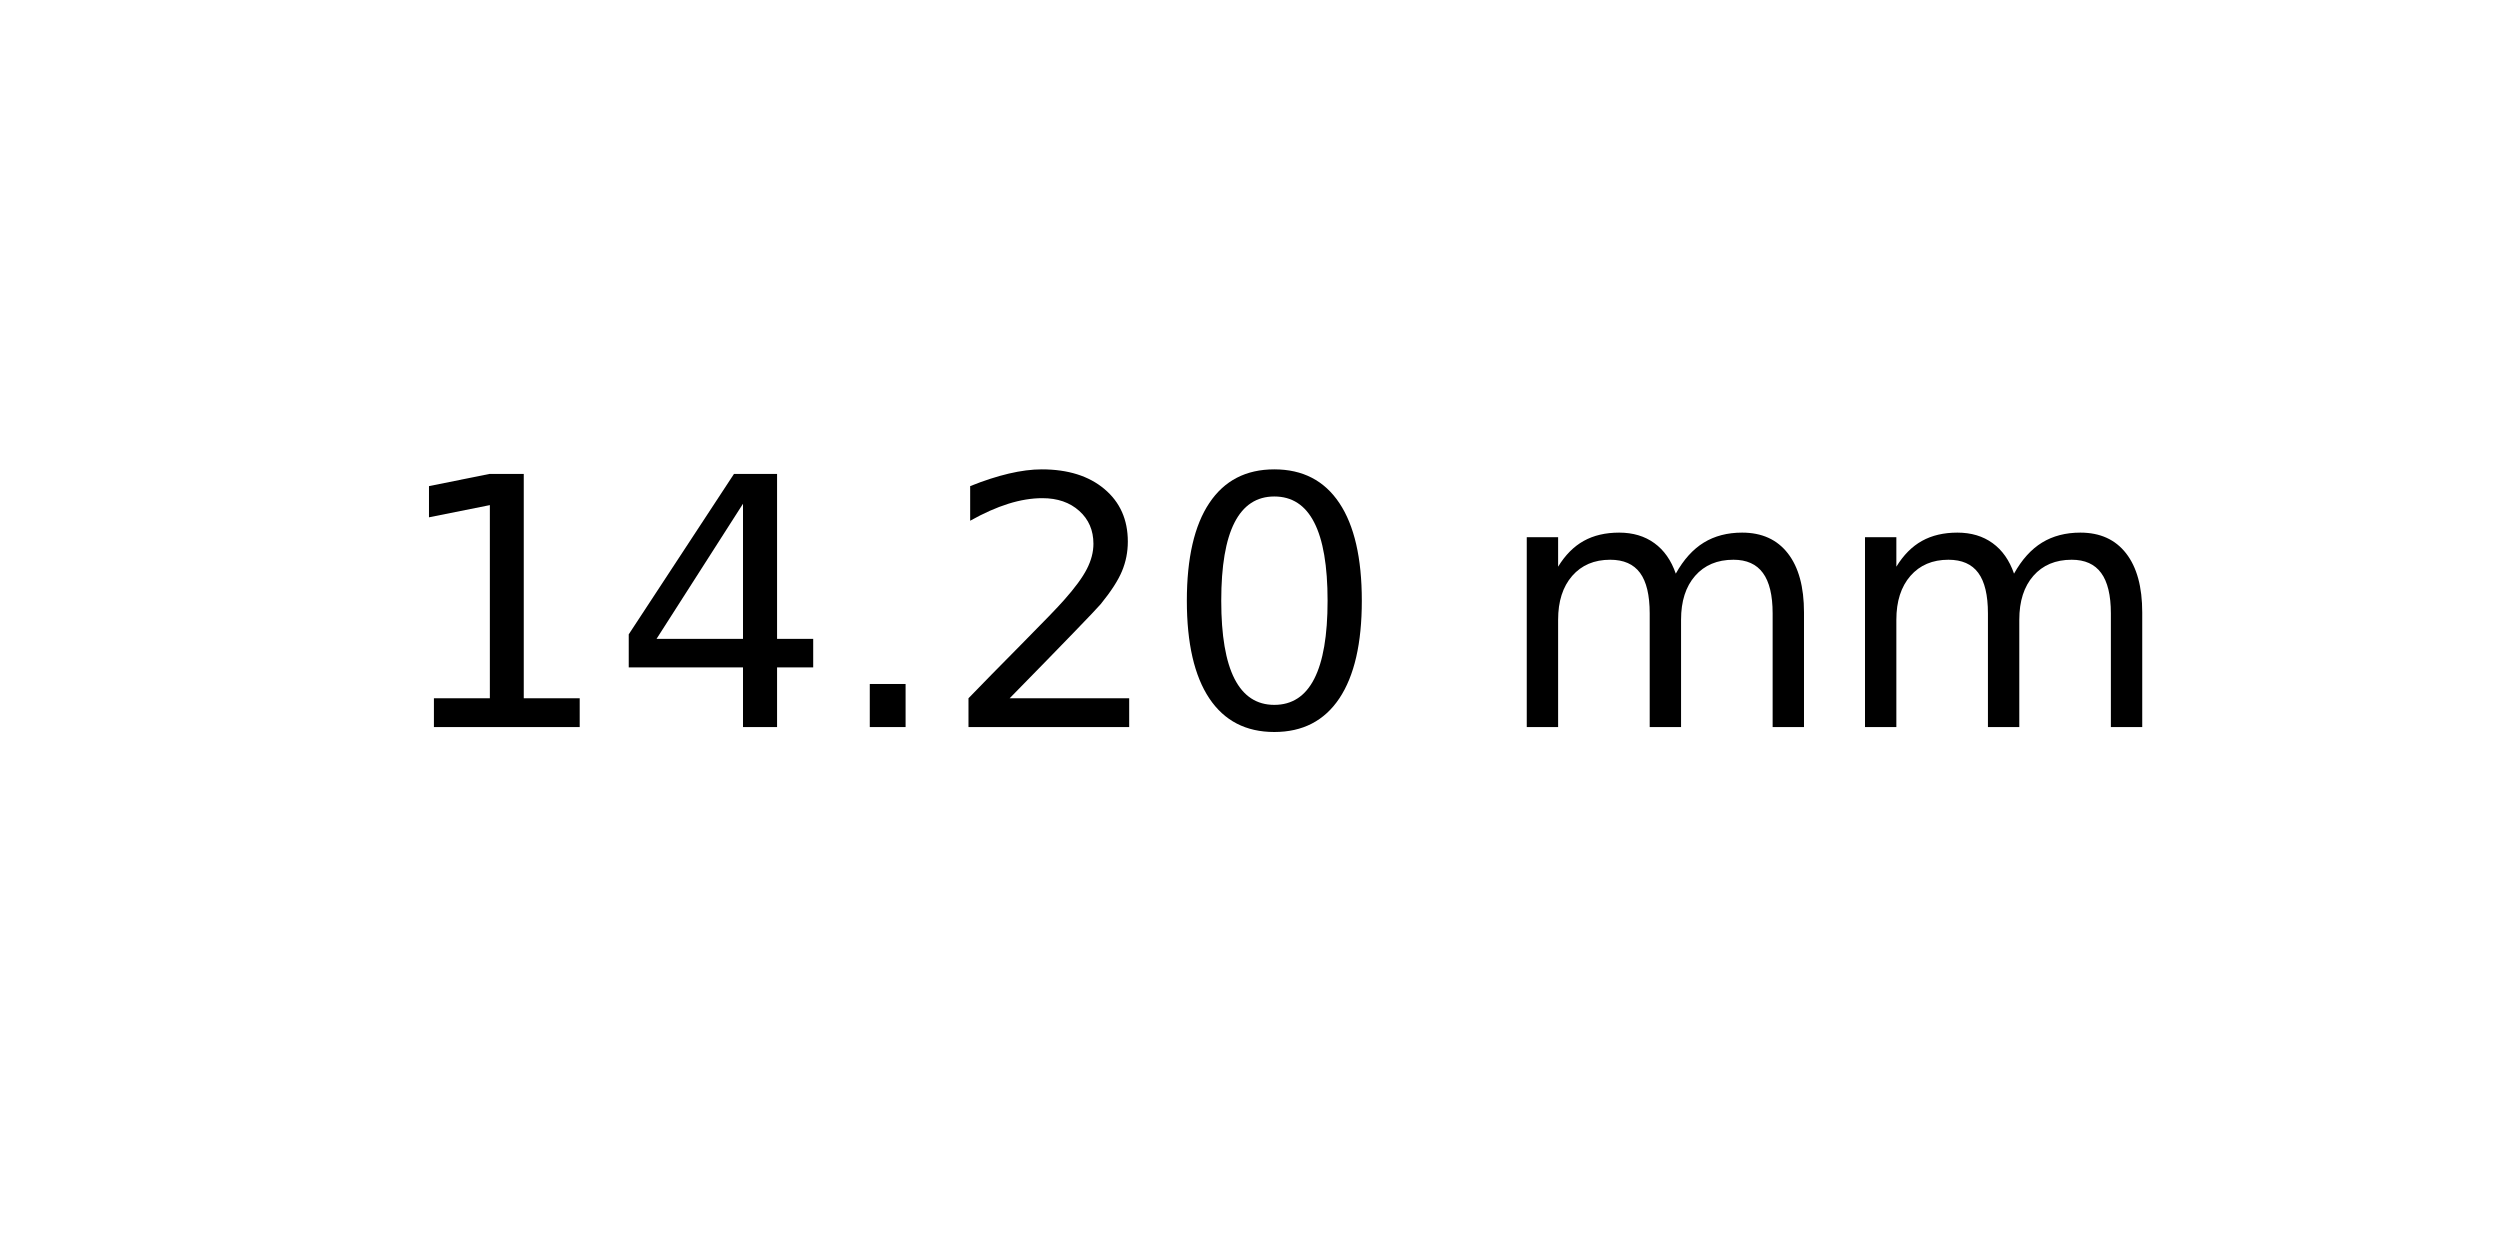
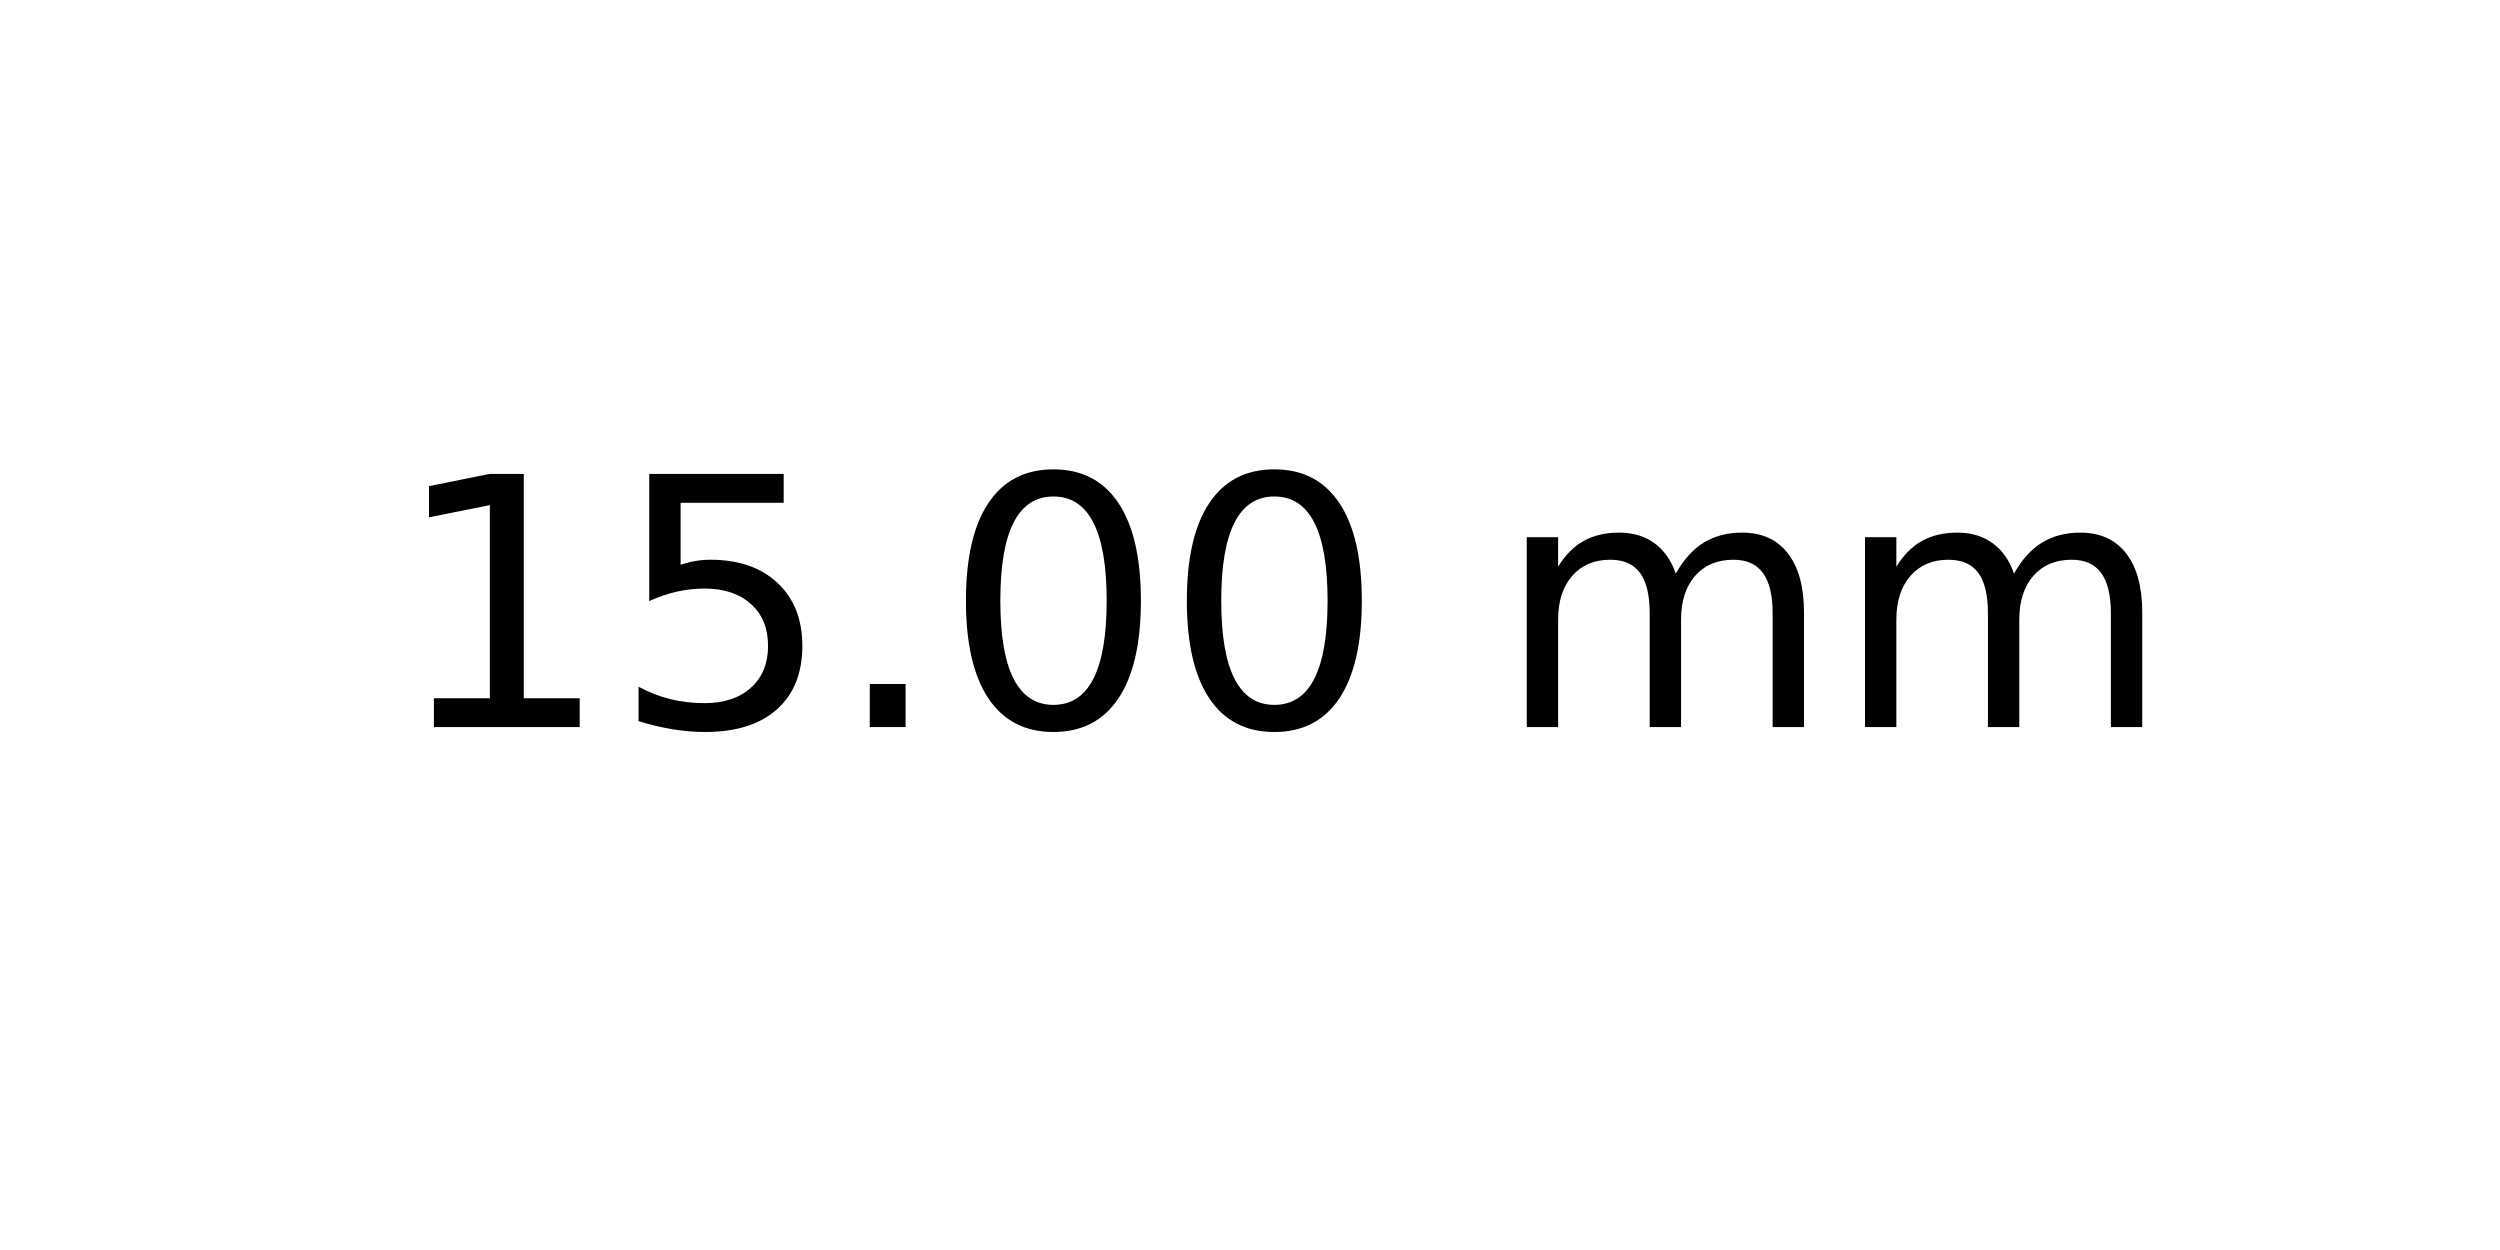
<svg xmlns="http://www.w3.org/2000/svg" xmlns:xlink="http://www.w3.org/1999/xlink" width="72pt" height="36pt" viewBox="0 0 72 36" version="1.1">
  <defs>
    <style type="text/css">*{stroke-linejoin: round; stroke-linecap: butt}</style>
  </defs>
  <g id="figure_1">
    <g id="axes_1">
      <g id="text_1">
        <g transform="translate(11.25625 20.93937) scale(0.1 -0.1)">
          <defs>
            <path id="DejaVuSans-31" d="M 794 531  L 1825 531  L 1825 4091  L 703 3866  L 703 4441  L 1819 4666  L 2450 4666  L 2450 531  L 3481 531  L 3481 0  L 794 0  L 794 531  z " transform="scale(0.015625)" />
-             <path id="DejaVuSans-34" d="M 2419 4116  L 825 1625  L 2419 1625  L 2419 4116  z M 2253 4666  L 3047 4666  L 3047 1625  L 3713 1625  L 3713 1100  L 3047 1100  L 3047 0  L 2419 0  L 2419 1100  L 313 1100  L 313 1709  L 2253 4666  z " transform="scale(0.015625)" />
+             <path id="DejaVuSans-35" d="M 691 4666  L 3169 4666  L 3169 4134  L 1269 4134  L 1269 2991  Q 1406 3038 1543 3061  Q 1681 3084 1819 3084  Q 2600 3084 3056 2656  Q 3513 2228 3513 1497  Q 3513 744 3044 326  Q 2575 -91 1722 -91  Q 1428 -91 1123 -41  Q 819 9 494 109  L 494 744  Q 775 591 1075 516  Q 1375 441 1709 441  Q 2250 441 2565 725  Q 2881 1009 2881 1497  Q 2881 1984 2565 2268  Q 2250 2553 1709 2553  Q 1456 2553 1204 2497  Q 953 2441 691 2322  L 691 4666  z " transform="scale(0.015625)" />
            <path id="DejaVuSans-2e" d="M 684 794  L 1344 794  L 1344 0  L 684 0  L 684 794  z " transform="scale(0.015625)" />
-             <path id="DejaVuSans-32" d="M 1228 531  L 3431 531  L 3431 0  L 469 0  L 469 531  Q 828 903 1448 1529  Q 2069 2156 2228 2338  Q 2531 2678 2651 2914  Q 2772 3150 2772 3378  Q 2772 3750 2511 3984  Q 2250 4219 1831 4219  Q 1534 4219 1204 4116  Q 875 4013 500 3803  L 500 4441  Q 881 4594 1212 4672  Q 1544 4750 1819 4750  Q 2544 4750 2975 4387  Q 3406 4025 3406 3419  Q 3406 3131 3298 2873  Q 3191 2616 2906 2266  Q 2828 2175 2409 1742  Q 1991 1309 1228 531  z " transform="scale(0.015625)" />
            <path id="DejaVuSans-30" d="M 2034 4250  Q 1547 4250 1301 3770  Q 1056 3291 1056 2328  Q 1056 1369 1301 889  Q 1547 409 2034 409  Q 2525 409 2770 889  Q 3016 1369 3016 2328  Q 3016 3291 2770 3770  Q 2525 4250 2034 4250  z M 2034 4750  Q 2819 4750 3233 4129  Q 3647 3509 3647 2328  Q 3647 1150 3233 529  Q 2819 -91 2034 -91  Q 1250 -91 836 529  Q 422 1150 422 2328  Q 422 3509 836 4129  Q 1250 4750 2034 4750  z " transform="scale(0.015625)" />
            <path id="DejaVuSans-20" transform="scale(0.015625)" />
            <path id="DejaVuSans-6d" d="M 3328 2828  Q 3544 3216 3844 3400  Q 4144 3584 4550 3584  Q 5097 3584 5394 3201  Q 5691 2819 5691 2113  L 5691 0  L 5113 0  L 5113 2094  Q 5113 2597 4934 2840  Q 4756 3084 4391 3084  Q 3944 3084 3684 2787  Q 3425 2491 3425 1978  L 3425 0  L 2847 0  L 2847 2094  Q 2847 2600 2669 2842  Q 2491 3084 2119 3084  Q 1678 3084 1418 2786  Q 1159 2488 1159 1978  L 1159 0  L 581 0  L 581 3500  L 1159 3500  L 1159 2956  Q 1356 3278 1631 3431  Q 1906 3584 2284 3584  Q 2666 3584 2933 3390  Q 3200 3197 3328 2828  z " transform="scale(0.015625)" />
          </defs>
          <use xlink:href="#DejaVuSans-31" />
-           <use xlink:href="#DejaVuSans-34" x="63.623" />
+           <use xlink:href="#DejaVuSans-35" x="63.623" />
          <use xlink:href="#DejaVuSans-2e" x="127.246" />
-           <use xlink:href="#DejaVuSans-32" x="159.033" />
+           <use xlink:href="#DejaVuSans-30" x="159.033" />
          <use xlink:href="#DejaVuSans-30" x="222.656" />
          <use xlink:href="#DejaVuSans-20" x="286.279" />
          <use xlink:href="#DejaVuSans-6d" x="318.066" />
          <use xlink:href="#DejaVuSans-6d" x="415.479" />
        </g>
      </g>
    </g>
  </g>
</svg>
